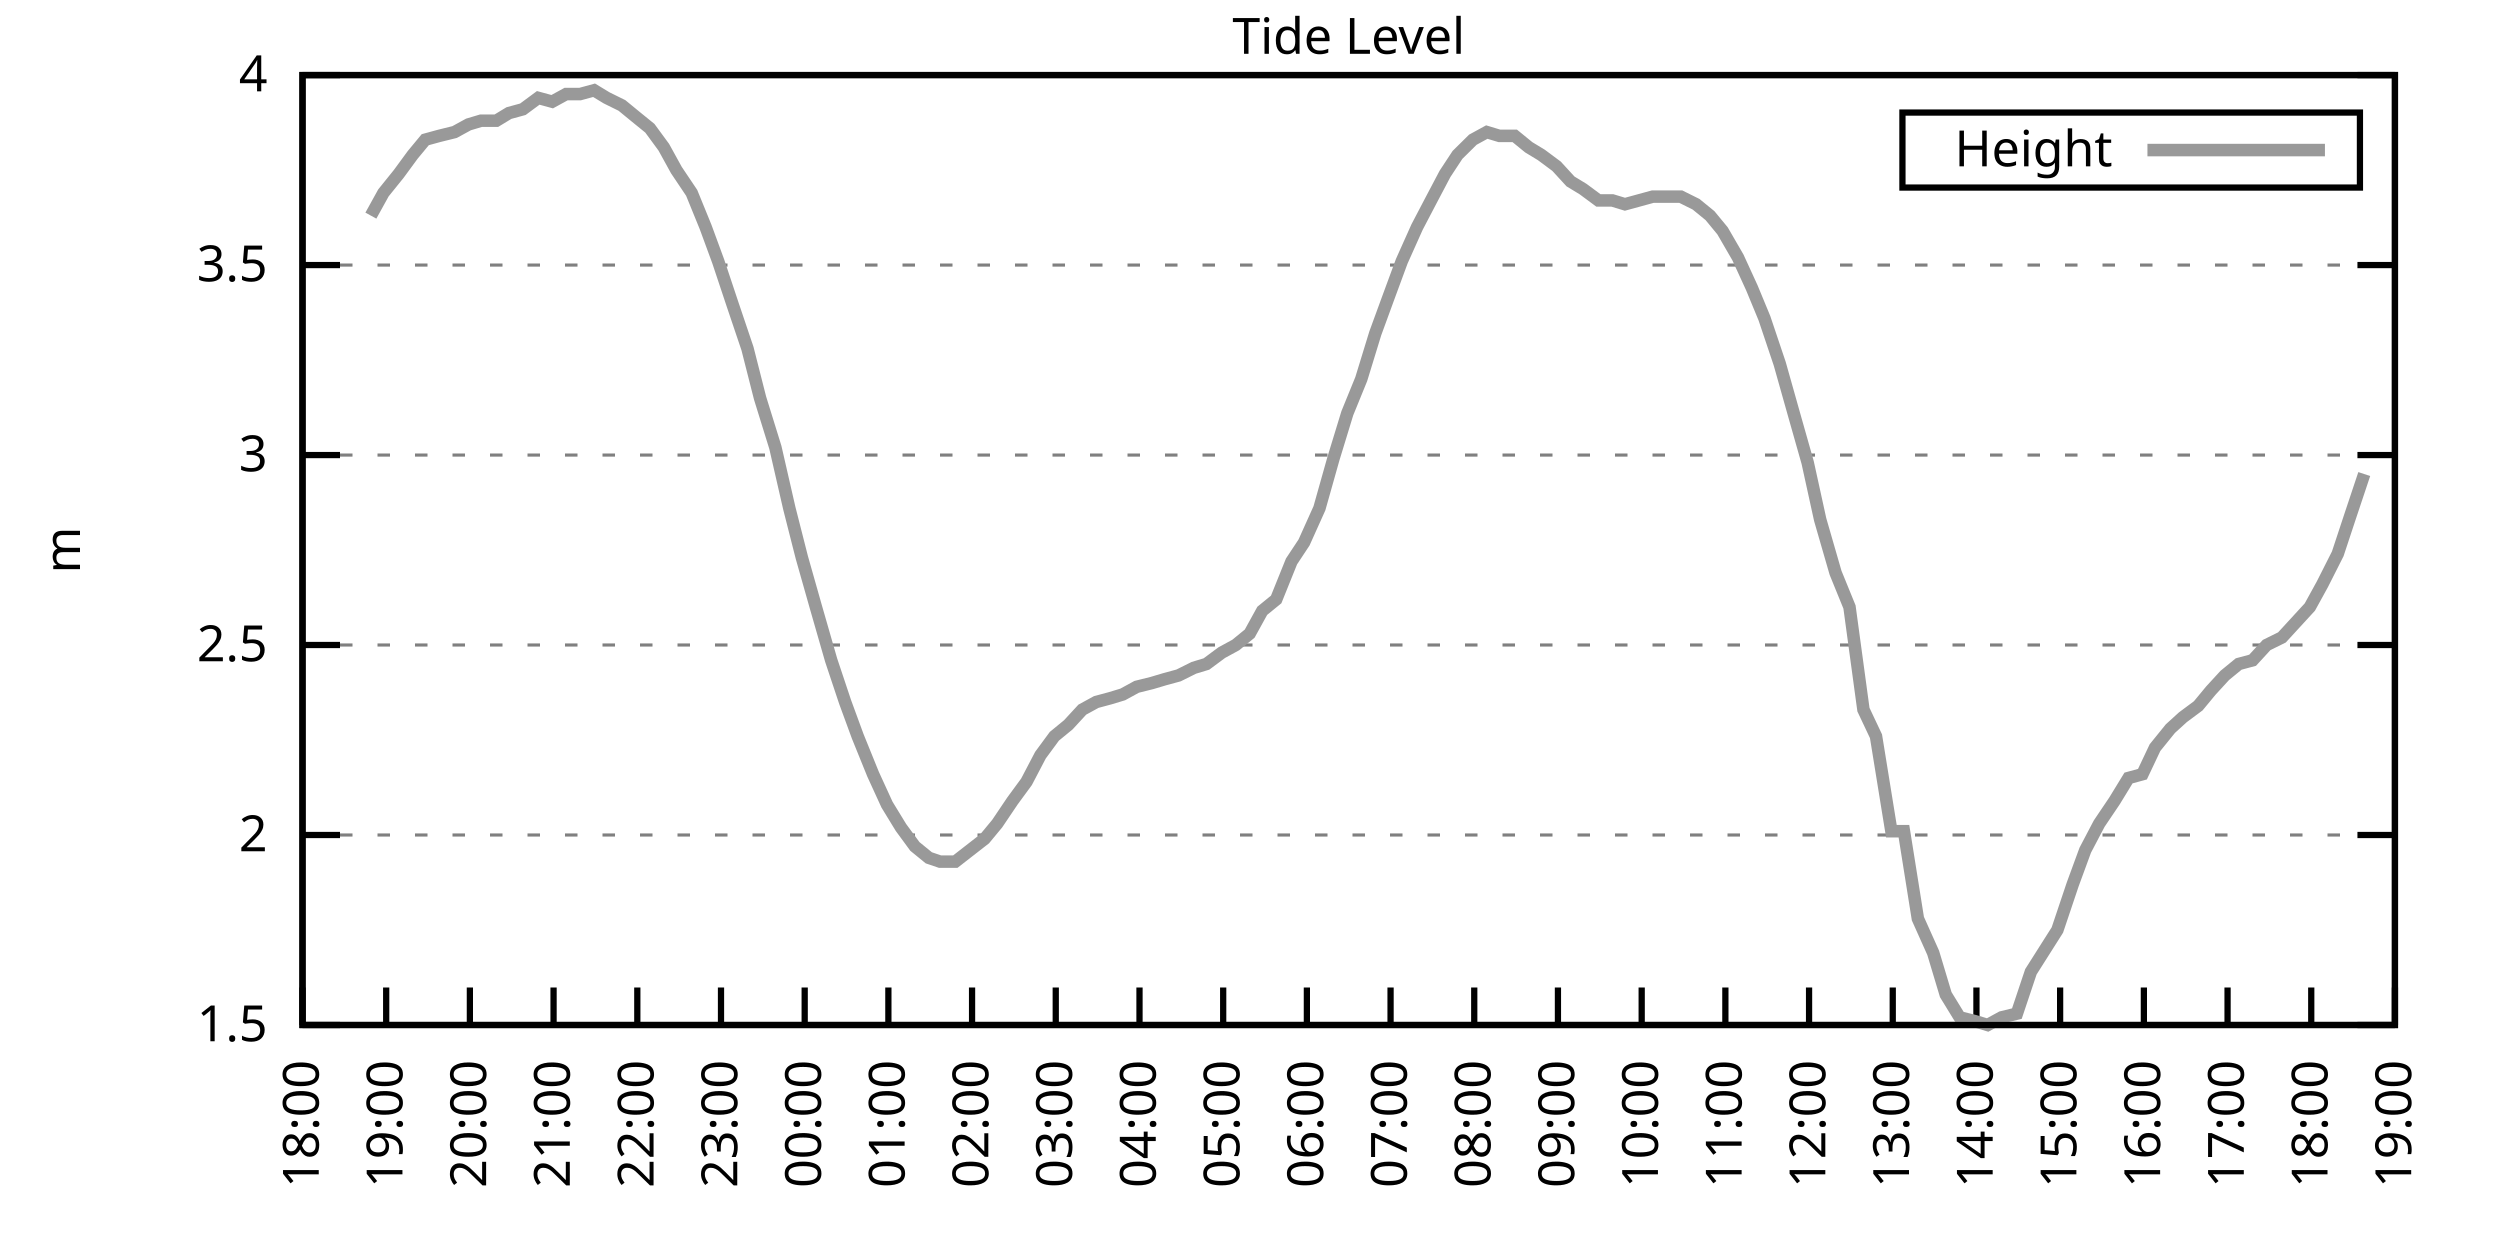
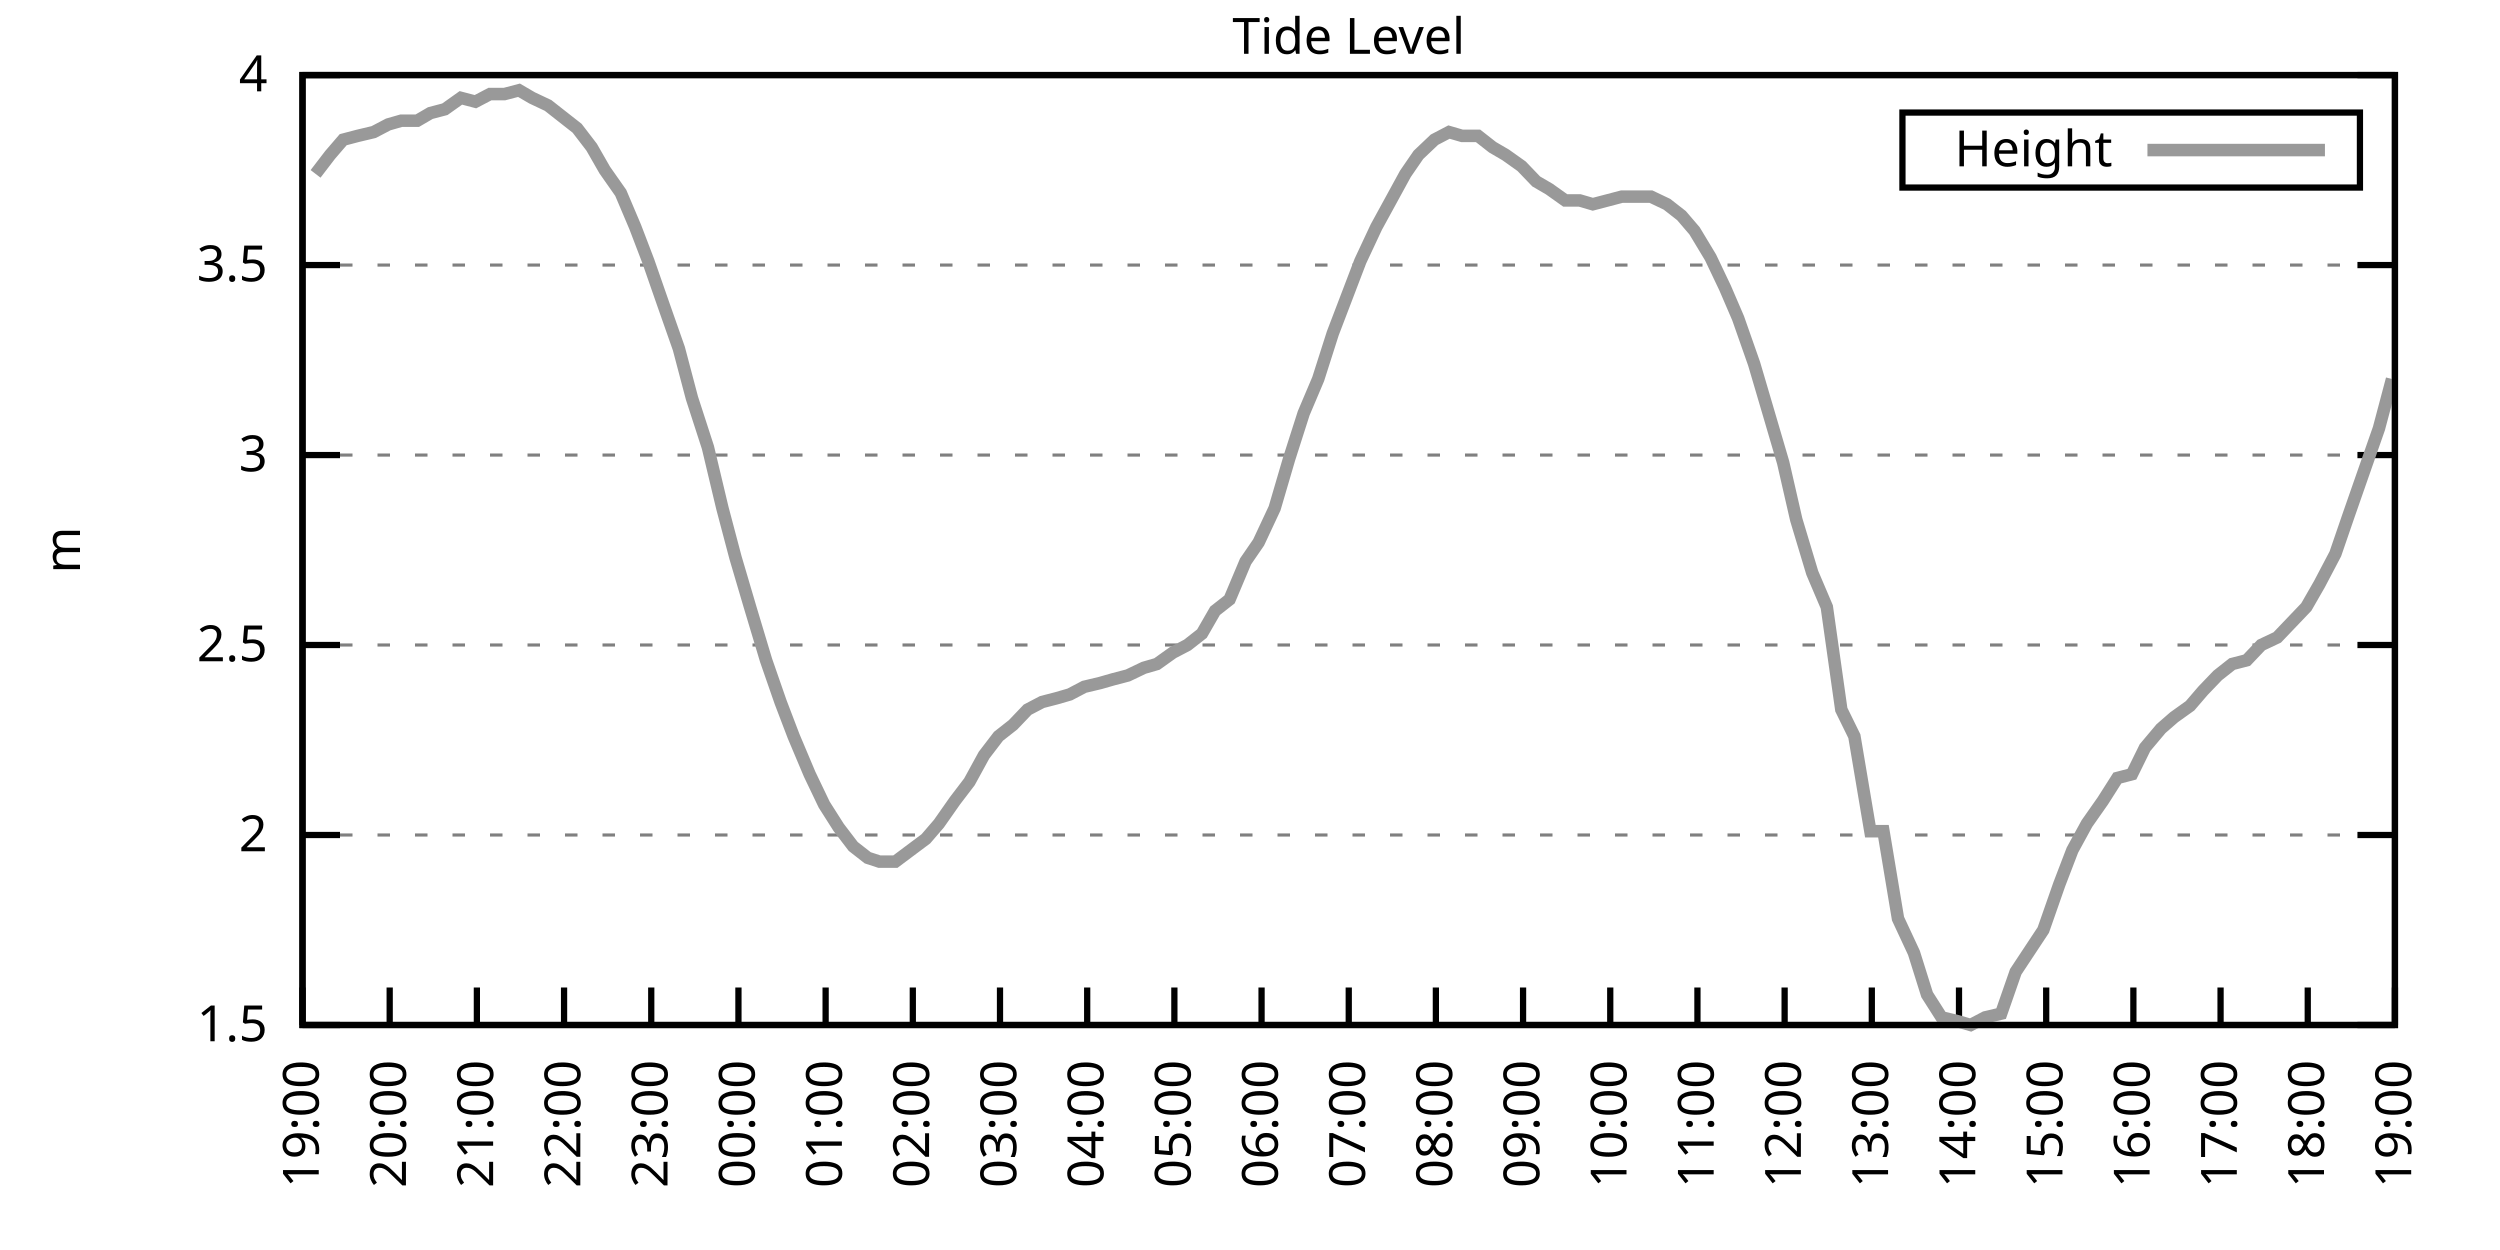
<svg xmlns="http://www.w3.org/2000/svg" xmlns:xlink="http://www.w3.org/1999/xlink" width="400" height="200" viewBox="0 0 400 200">
  <g id="gnuplot_canvas">
    <rect x="0" y="0" width="400" height="200" fill="none" />
    <defs>
      <circle id="gpDot" r="0.5" stroke-width="0.5" stroke="currentColor" />
      <path id="gpPt0" stroke-width="0.333" stroke="currentColor" d="M-1,0 h2 M0,-1 v2" />
      <path id="gpPt1" stroke-width="0.333" stroke="currentColor" d="M-1,-1 L1,1 M1,-1 L-1,1" />
      <path id="gpPt2" stroke-width="0.333" stroke="currentColor" d="M-1,0 L1,0 M0,-1 L0,1 M-1,-1 L1,1 M-1,1 L1,-1" />
      <rect id="gpPt3" stroke-width="0.333" stroke="currentColor" x="-1" y="-1" width="2" height="2" />
      <rect id="gpPt4" stroke-width="0.333" stroke="currentColor" fill="currentColor" x="-1" y="-1" width="2" height="2" />
      <circle id="gpPt5" stroke-width="0.333" stroke="currentColor" cx="0" cy="0" r="1" />
      <use xlink:href="#gpPt5" id="gpPt6" fill="currentColor" stroke="none" />
      <path id="gpPt7" stroke-width="0.333" stroke="currentColor" d="M0,-1.33 L-1.33,0.67 L1.33,0.67 z" />
      <use xlink:href="#gpPt7" id="gpPt8" fill="currentColor" stroke="none" />
      <use xlink:href="#gpPt7" id="gpPt9" stroke="currentColor" transform="rotate(180)" />
      <use xlink:href="#gpPt9" id="gpPt10" fill="currentColor" stroke="none" />
      <use xlink:href="#gpPt3" id="gpPt11" stroke="currentColor" transform="rotate(45)" />
      <use xlink:href="#gpPt11" id="gpPt12" fill="currentColor" stroke="none" />
      <path id="gpPt13" stroke-width="0.333" stroke="currentColor" d="M0,1.330 L1.265,0.411 L0.782,-1.067 L-0.782,-1.076 L-1.265,0.411 z" />
      <use xlink:href="#gpPt13" id="gpPt14" fill="currentColor" stroke="none" />
      <filter id="textbox" filterUnits="objectBoundingBox" x="0" y="0" height="1" width="1">
        <feFlood flood-color="white" flood-opacity="1" result="bgnd" />
        <feComposite in="SourceGraphic" in2="bgnd" operator="atop" />
      </filter>
      <filter id="greybox" filterUnits="objectBoundingBox" x="0" y="0" height="1" width="1">
        <feFlood flood-color="lightgrey" flood-opacity="1" result="grey" />
        <feComposite in="SourceGraphic" in2="grey" operator="atop" />
      </filter>
    </defs>
    <g fill="none" color="white" stroke="currentColor" stroke-width="1.00" stroke-linecap="butt" stroke-linejoin="miter">
</g>
    <g fill="none" color="black" stroke="currentColor" stroke-width="1.00" stroke-linecap="butt" stroke-linejoin="miter">
      <g stroke="none" shape-rendering="crispEdges">
        <polygon fill="rgb(255, 255, 255)" points="48.40,164.00 383.18,164.00 383.18,12.02 48.40,12.02 " />
      </g>
    </g>
    <g fill="none" color="black" stroke="currentColor" stroke-width="1.00" stroke-linecap="butt" stroke-linejoin="miter">
</g>
    <g fill="none" color="black" stroke="black" stroke-width="0.50" stroke-linecap="butt" stroke-linejoin="miter">
</g>
    <g fill="none" color="gray" stroke="currentColor" stroke-width="0.50" stroke-linecap="butt" stroke-linejoin="miter">
      <path stroke="gray" stroke-dasharray="2,4" class="gridline" d="M48.40,164.00 L383.19,164.00  " />
    </g>
    <g fill="none" color="gray" stroke="gray" stroke-width="1.00" stroke-linecap="butt" stroke-linejoin="miter">
</g>
    <g fill="none" color="black" stroke="currentColor" stroke-width="1.00" stroke-linecap="butt" stroke-linejoin="miter">
      <path stroke="black" d="M48.40,164.00 L54.40,164.00 M383.19,164.00 L377.19,164.00  " />
      <g transform="translate(42.80,166.60)" stroke="none" fill="black" font-family="Sans" font-size="8.00" text-anchor="end">
        <text>
          <tspan font-family="Sans"> 1.5</tspan>
        </text>
      </g>
    </g>
    <g fill="none" color="black" stroke="currentColor" stroke-width="1.00" stroke-linecap="butt" stroke-linejoin="miter">
</g>
    <g fill="none" color="black" stroke="black" stroke-width="0.50" stroke-linecap="butt" stroke-linejoin="miter">
</g>
    <g fill="none" color="gray" stroke="currentColor" stroke-width="0.50" stroke-linecap="butt" stroke-linejoin="miter">
      <path stroke="gray" stroke-dasharray="2,4" class="gridline" d="M48.40,133.60 L383.19,133.60  " />
    </g>
    <g fill="none" color="gray" stroke="gray" stroke-width="1.00" stroke-linecap="butt" stroke-linejoin="miter">
</g>
    <g fill="none" color="black" stroke="currentColor" stroke-width="1.00" stroke-linecap="butt" stroke-linejoin="miter">
      <path stroke="black" d="M48.40,133.60 L54.40,133.60 M383.19,133.60 L377.19,133.60  " />
      <g transform="translate(42.80,136.20)" stroke="none" fill="black" font-family="Sans" font-size="8.00" text-anchor="end">
        <text>
          <tspan font-family="Sans"> 2</tspan>
        </text>
      </g>
    </g>
    <g fill="none" color="black" stroke="currentColor" stroke-width="1.00" stroke-linecap="butt" stroke-linejoin="miter">
</g>
    <g fill="none" color="black" stroke="black" stroke-width="0.50" stroke-linecap="butt" stroke-linejoin="miter">
</g>
    <g fill="none" color="gray" stroke="currentColor" stroke-width="0.50" stroke-linecap="butt" stroke-linejoin="miter">
      <path stroke="gray" stroke-dasharray="2,4" class="gridline" d="M48.40,103.20 L383.19,103.20  " />
    </g>
    <g fill="none" color="gray" stroke="gray" stroke-width="1.00" stroke-linecap="butt" stroke-linejoin="miter">
</g>
    <g fill="none" color="black" stroke="currentColor" stroke-width="1.00" stroke-linecap="butt" stroke-linejoin="miter">
      <path stroke="black" d="M48.40,103.20 L54.40,103.20 M383.19,103.20 L377.19,103.20  " />
      <g transform="translate(42.80,105.80)" stroke="none" fill="black" font-family="Sans" font-size="8.00" text-anchor="end">
        <text>
          <tspan font-family="Sans"> 2.5</tspan>
        </text>
      </g>
    </g>
    <g fill="none" color="black" stroke="currentColor" stroke-width="1.00" stroke-linecap="butt" stroke-linejoin="miter">
</g>
    <g fill="none" color="black" stroke="black" stroke-width="0.50" stroke-linecap="butt" stroke-linejoin="miter">
</g>
    <g fill="none" color="gray" stroke="currentColor" stroke-width="0.50" stroke-linecap="butt" stroke-linejoin="miter">
      <path stroke="gray" stroke-dasharray="2,4" class="gridline" d="M48.40,72.81 L383.19,72.81  " />
    </g>
    <g fill="none" color="gray" stroke="gray" stroke-width="1.00" stroke-linecap="butt" stroke-linejoin="miter">
</g>
    <g fill="none" color="black" stroke="currentColor" stroke-width="1.00" stroke-linecap="butt" stroke-linejoin="miter">
      <path stroke="black" d="M48.40,72.81 L54.40,72.81 M383.19,72.81 L377.19,72.81  " />
      <g transform="translate(42.80,75.41)" stroke="none" fill="black" font-family="Sans" font-size="8.00" text-anchor="end">
        <text>
          <tspan font-family="Sans"> 3</tspan>
        </text>
      </g>
    </g>
    <g fill="none" color="black" stroke="currentColor" stroke-width="1.00" stroke-linecap="butt" stroke-linejoin="miter">
</g>
    <g fill="none" color="black" stroke="black" stroke-width="0.50" stroke-linecap="butt" stroke-linejoin="miter">
</g>
    <g fill="none" color="gray" stroke="currentColor" stroke-width="0.50" stroke-linecap="butt" stroke-linejoin="miter">
      <path stroke="gray" stroke-dasharray="2,4" class="gridline" d="M48.40,42.41 L383.19,42.41  " />
    </g>
    <g fill="none" color="gray" stroke="gray" stroke-width="1.00" stroke-linecap="butt" stroke-linejoin="miter">
</g>
    <g fill="none" color="black" stroke="currentColor" stroke-width="1.00" stroke-linecap="butt" stroke-linejoin="miter">
      <path stroke="black" d="M48.40,42.41 L54.40,42.41 M383.19,42.41 L377.19,42.41  " />
      <g transform="translate(42.80,45.01)" stroke="none" fill="black" font-family="Sans" font-size="8.00" text-anchor="end">
        <text>
          <tspan font-family="Sans"> 3.5</tspan>
        </text>
      </g>
    </g>
    <g fill="none" color="black" stroke="currentColor" stroke-width="1.00" stroke-linecap="butt" stroke-linejoin="miter">
</g>
    <g fill="none" color="black" stroke="black" stroke-width="0.50" stroke-linecap="butt" stroke-linejoin="miter">
</g>
    <g fill="none" color="gray" stroke="currentColor" stroke-width="0.50" stroke-linecap="butt" stroke-linejoin="miter">
      <path stroke="gray" stroke-dasharray="2,4" class="gridline" d="M48.40,12.01 L383.19,12.01  " />
    </g>
    <g fill="none" color="gray" stroke="gray" stroke-width="1.00" stroke-linecap="butt" stroke-linejoin="miter">
</g>
    <g fill="none" color="black" stroke="currentColor" stroke-width="1.00" stroke-linecap="butt" stroke-linejoin="miter">
      <path stroke="black" d="M48.40,12.01 L54.40,12.01 M383.19,12.01 L377.19,12.01  " />
      <g transform="translate(42.80,14.61)" stroke="none" fill="black" font-family="Sans" font-size="8.00" text-anchor="end">
        <text>
          <tspan font-family="Sans"> 4</tspan>
        </text>
      </g>
    </g>
    <g fill="none" color="black" stroke="currentColor" stroke-width="1.00" stroke-linecap="butt" stroke-linejoin="miter">
      <path stroke="black" d="M48.40,164.00 L48.40,158.00  " />
      <g transform="translate(51.00,169.60) rotate(270.00)" stroke="none" fill="black" font-family="Sans" font-size="8.00" text-anchor="end">
        <text>
-           <tspan font-family="Sans">18:00</tspan>
-         </text>
-       </g>
-     </g>
-     <g fill="none" color="black" stroke="currentColor" stroke-width="1.00" stroke-linecap="butt" stroke-linejoin="miter">
-       <path stroke="black" d="M61.79,164.00 L61.79,158.00  " />
-       <g transform="translate(64.39,169.60) rotate(270.00)" stroke="none" fill="black" font-family="Sans" font-size="8.00" text-anchor="end">
-         <text>
          <tspan font-family="Sans">19:00</tspan>
        </text>
      </g>
    </g>
    <g fill="none" color="black" stroke="currentColor" stroke-width="1.00" stroke-linecap="butt" stroke-linejoin="miter">
-       <path stroke="black" d="M75.18,164.00 L75.18,158.00  " />
-       <g transform="translate(77.78,169.60) rotate(270.00)" stroke="none" fill="black" font-family="Sans" font-size="8.00" text-anchor="end">
+       <path stroke="black" d="M62.35,164.00 L62.35,158.00  " />
+       <g transform="translate(64.95,169.60) rotate(270.00)" stroke="none" fill="black" font-family="Sans" font-size="8.00" text-anchor="end">
        <text>
          <tspan font-family="Sans">20:00</tspan>
        </text>
      </g>
    </g>
    <g fill="none" color="black" stroke="currentColor" stroke-width="1.00" stroke-linecap="butt" stroke-linejoin="miter">
-       <path stroke="black" d="M88.57,164.00 L88.57,158.00  " />
-       <g transform="translate(91.17,169.60) rotate(270.00)" stroke="none" fill="black" font-family="Sans" font-size="8.00" text-anchor="end">
+       <path stroke="black" d="M76.30,164.00 L76.30,158.00  " />
+       <g transform="translate(78.90,169.60) rotate(270.00)" stroke="none" fill="black" font-family="Sans" font-size="8.00" text-anchor="end">
        <text>
          <tspan font-family="Sans">21:00</tspan>
        </text>
      </g>
    </g>
    <g fill="none" color="black" stroke="currentColor" stroke-width="1.00" stroke-linecap="butt" stroke-linejoin="miter">
-       <path stroke="black" d="M101.97,164.00 L101.97,158.00  " />
-       <g transform="translate(104.57,169.60) rotate(270.00)" stroke="none" fill="black" font-family="Sans" font-size="8.00" text-anchor="end">
+       <path stroke="black" d="M90.25,164.00 L90.25,158.00  " />
+       <g transform="translate(92.85,169.60) rotate(270.00)" stroke="none" fill="black" font-family="Sans" font-size="8.00" text-anchor="end">
        <text>
          <tspan font-family="Sans">22:00</tspan>
        </text>
      </g>
    </g>
    <g fill="none" color="black" stroke="currentColor" stroke-width="1.00" stroke-linecap="butt" stroke-linejoin="miter">
-       <path stroke="black" d="M115.36,164.00 L115.36,158.00  " />
-       <g transform="translate(117.96,169.60) rotate(270.00)" stroke="none" fill="black" font-family="Sans" font-size="8.00" text-anchor="end">
+       <path stroke="black" d="M104.20,164.00 L104.20,158.00  " />
+       <g transform="translate(106.80,169.60) rotate(270.00)" stroke="none" fill="black" font-family="Sans" font-size="8.00" text-anchor="end">
        <text>
          <tspan font-family="Sans">23:00</tspan>
        </text>
      </g>
    </g>
    <g fill="none" color="black" stroke="currentColor" stroke-width="1.00" stroke-linecap="butt" stroke-linejoin="miter">
-       <path stroke="black" d="M128.75,164.00 L128.75,158.00  " />
-       <g transform="translate(131.35,169.60) rotate(270.00)" stroke="none" fill="black" font-family="Sans" font-size="8.00" text-anchor="end">
+       <path stroke="black" d="M118.15,164.00 L118.15,158.00  " />
+       <g transform="translate(120.75,169.60) rotate(270.00)" stroke="none" fill="black" font-family="Sans" font-size="8.00" text-anchor="end">
        <text>
          <tspan font-family="Sans">00:00</tspan>
        </text>
      </g>
    </g>
    <g fill="none" color="black" stroke="currentColor" stroke-width="1.00" stroke-linecap="butt" stroke-linejoin="miter">
-       <path stroke="black" d="M142.14,164.00 L142.14,158.00  " />
-       <g transform="translate(144.74,169.60) rotate(270.00)" stroke="none" fill="black" font-family="Sans" font-size="8.00" text-anchor="end">
+       <path stroke="black" d="M132.10,164.00 L132.10,158.00  " />
+       <g transform="translate(134.70,169.60) rotate(270.00)" stroke="none" fill="black" font-family="Sans" font-size="8.00" text-anchor="end">
        <text>
          <tspan font-family="Sans">01:00</tspan>
        </text>
      </g>
    </g>
    <g fill="none" color="black" stroke="currentColor" stroke-width="1.00" stroke-linecap="butt" stroke-linejoin="miter">
-       <path stroke="black" d="M155.53,164.00 L155.53,158.00  " />
-       <g transform="translate(158.13,169.60) rotate(270.00)" stroke="none" fill="black" font-family="Sans" font-size="8.00" text-anchor="end">
+       <path stroke="black" d="M146.05,164.00 L146.05,158.00  " />
+       <g transform="translate(148.65,169.60) rotate(270.00)" stroke="none" fill="black" font-family="Sans" font-size="8.00" text-anchor="end">
        <text>
          <tspan font-family="Sans">02:00</tspan>
        </text>
      </g>
    </g>
    <g fill="none" color="black" stroke="currentColor" stroke-width="1.00" stroke-linecap="butt" stroke-linejoin="miter">
-       <path stroke="black" d="M168.92,164.00 L168.92,158.00  " />
-       <g transform="translate(171.52,169.60) rotate(270.00)" stroke="none" fill="black" font-family="Sans" font-size="8.00" text-anchor="end">
+       <path stroke="black" d="M160.00,164.00 L160.00,158.00  " />
+       <g transform="translate(162.60,169.60) rotate(270.00)" stroke="none" fill="black" font-family="Sans" font-size="8.00" text-anchor="end">
        <text>
          <tspan font-family="Sans">03:00</tspan>
        </text>
      </g>
    </g>
    <g fill="none" color="black" stroke="currentColor" stroke-width="1.00" stroke-linecap="butt" stroke-linejoin="miter">
-       <path stroke="black" d="M182.32,164.00 L182.32,158.00  " />
-       <g transform="translate(184.92,169.60) rotate(270.00)" stroke="none" fill="black" font-family="Sans" font-size="8.00" text-anchor="end">
+       <path stroke="black" d="M173.95,164.00 L173.95,158.00  " />
+       <g transform="translate(176.55,169.60) rotate(270.00)" stroke="none" fill="black" font-family="Sans" font-size="8.00" text-anchor="end">
        <text>
          <tspan font-family="Sans">04:00</tspan>
        </text>
      </g>
    </g>
    <g fill="none" color="black" stroke="currentColor" stroke-width="1.00" stroke-linecap="butt" stroke-linejoin="miter">
-       <path stroke="black" d="M195.71,164.00 L195.71,158.00  " />
-       <g transform="translate(198.31,169.60) rotate(270.00)" stroke="none" fill="black" font-family="Sans" font-size="8.00" text-anchor="end">
+       <path stroke="black" d="M187.90,164.00 L187.90,158.00  " />
+       <g transform="translate(190.50,169.60) rotate(270.00)" stroke="none" fill="black" font-family="Sans" font-size="8.00" text-anchor="end">
        <text>
          <tspan font-family="Sans">05:00</tspan>
        </text>
      </g>
    </g>
    <g fill="none" color="black" stroke="currentColor" stroke-width="1.00" stroke-linecap="butt" stroke-linejoin="miter">
-       <path stroke="black" d="M209.10,164.00 L209.10,158.00  " />
-       <g transform="translate(211.70,169.60) rotate(270.00)" stroke="none" fill="black" font-family="Sans" font-size="8.00" text-anchor="end">
+       <path stroke="black" d="M201.85,164.00 L201.85,158.00  " />
+       <g transform="translate(204.45,169.60) rotate(270.00)" stroke="none" fill="black" font-family="Sans" font-size="8.00" text-anchor="end">
        <text>
          <tspan font-family="Sans">06:00</tspan>
        </text>
      </g>
    </g>
    <g fill="none" color="black" stroke="currentColor" stroke-width="1.00" stroke-linecap="butt" stroke-linejoin="miter">
-       <path stroke="black" d="M222.49,164.00 L222.49,158.00  " />
-       <g transform="translate(225.09,169.60) rotate(270.00)" stroke="none" fill="black" font-family="Sans" font-size="8.00" text-anchor="end">
+       <path stroke="black" d="M215.80,164.00 L215.80,158.00  " />
+       <g transform="translate(218.40,169.60) rotate(270.00)" stroke="none" fill="black" font-family="Sans" font-size="8.00" text-anchor="end">
        <text>
          <tspan font-family="Sans">07:00</tspan>
        </text>
      </g>
    </g>
    <g fill="none" color="black" stroke="currentColor" stroke-width="1.00" stroke-linecap="butt" stroke-linejoin="miter">
-       <path stroke="black" d="M235.88,164.00 L235.88,158.00  " />
-       <g transform="translate(238.48,169.60) rotate(270.00)" stroke="none" fill="black" font-family="Sans" font-size="8.00" text-anchor="end">
+       <path stroke="black" d="M229.74,164.00 L229.74,158.00  " />
+       <g transform="translate(232.34,169.60) rotate(270.00)" stroke="none" fill="black" font-family="Sans" font-size="8.00" text-anchor="end">
        <text>
          <tspan font-family="Sans">08:00</tspan>
        </text>
      </g>
    </g>
    <g fill="none" color="black" stroke="currentColor" stroke-width="1.00" stroke-linecap="butt" stroke-linejoin="miter">
-       <path stroke="black" d="M249.27,164.00 L249.27,158.00  " />
-       <g transform="translate(251.87,169.60) rotate(270.00)" stroke="none" fill="black" font-family="Sans" font-size="8.00" text-anchor="end">
+       <path stroke="black" d="M243.69,164.00 L243.69,158.00  " />
+       <g transform="translate(246.29,169.60) rotate(270.00)" stroke="none" fill="black" font-family="Sans" font-size="8.00" text-anchor="end">
        <text>
          <tspan font-family="Sans">09:00</tspan>
        </text>
      </g>
    </g>
    <g fill="none" color="black" stroke="currentColor" stroke-width="1.00" stroke-linecap="butt" stroke-linejoin="miter">
-       <path stroke="black" d="M262.67,164.00 L262.67,158.00  " />
-       <g transform="translate(265.27,169.60) rotate(270.00)" stroke="none" fill="black" font-family="Sans" font-size="8.00" text-anchor="end">
+       <path stroke="black" d="M257.64,164.00 L257.64,158.00  " />
+       <g transform="translate(260.24,169.60) rotate(270.00)" stroke="none" fill="black" font-family="Sans" font-size="8.00" text-anchor="end">
        <text>
          <tspan font-family="Sans">10:00</tspan>
        </text>
      </g>
    </g>
    <g fill="none" color="black" stroke="currentColor" stroke-width="1.00" stroke-linecap="butt" stroke-linejoin="miter">
-       <path stroke="black" d="M276.06,164.00 L276.06,158.00  " />
-       <g transform="translate(278.66,169.60) rotate(270.00)" stroke="none" fill="black" font-family="Sans" font-size="8.00" text-anchor="end">
+       <path stroke="black" d="M271.59,164.00 L271.59,158.00  " />
+       <g transform="translate(274.19,169.60) rotate(270.00)" stroke="none" fill="black" font-family="Sans" font-size="8.00" text-anchor="end">
        <text>
          <tspan font-family="Sans">11:00</tspan>
        </text>
      </g>
    </g>
    <g fill="none" color="black" stroke="currentColor" stroke-width="1.00" stroke-linecap="butt" stroke-linejoin="miter">
-       <path stroke="black" d="M289.45,164.00 L289.45,158.00  " />
-       <g transform="translate(292.05,169.60) rotate(270.00)" stroke="none" fill="black" font-family="Sans" font-size="8.00" text-anchor="end">
+       <path stroke="black" d="M285.54,164.00 L285.54,158.00  " />
+       <g transform="translate(288.14,169.60) rotate(270.00)" stroke="none" fill="black" font-family="Sans" font-size="8.00" text-anchor="end">
        <text>
          <tspan font-family="Sans">12:00</tspan>
        </text>
      </g>
    </g>
    <g fill="none" color="black" stroke="currentColor" stroke-width="1.00" stroke-linecap="butt" stroke-linejoin="miter">
-       <path stroke="black" d="M302.84,164.00 L302.84,158.00  " />
-       <g transform="translate(305.44,169.60) rotate(270.00)" stroke="none" fill="black" font-family="Sans" font-size="8.00" text-anchor="end">
+       <path stroke="black" d="M299.49,164.00 L299.49,158.00  " />
+       <g transform="translate(302.09,169.60) rotate(270.00)" stroke="none" fill="black" font-family="Sans" font-size="8.00" text-anchor="end">
        <text>
          <tspan font-family="Sans">13:00</tspan>
        </text>
      </g>
    </g>
    <g fill="none" color="black" stroke="currentColor" stroke-width="1.00" stroke-linecap="butt" stroke-linejoin="miter">
-       <path stroke="black" d="M316.23,164.00 L316.23,158.00  " />
-       <g transform="translate(318.83,169.60) rotate(270.00)" stroke="none" fill="black" font-family="Sans" font-size="8.00" text-anchor="end">
+       <path stroke="black" d="M313.44,164.00 L313.44,158.00  " />
+       <g transform="translate(316.04,169.60) rotate(270.00)" stroke="none" fill="black" font-family="Sans" font-size="8.00" text-anchor="end">
        <text>
          <tspan font-family="Sans">14:00</tspan>
        </text>
      </g>
    </g>
    <g fill="none" color="black" stroke="currentColor" stroke-width="1.00" stroke-linecap="butt" stroke-linejoin="miter">
-       <path stroke="black" d="M329.62,164.00 L329.62,158.00  " />
-       <g transform="translate(332.22,169.60) rotate(270.00)" stroke="none" fill="black" font-family="Sans" font-size="8.00" text-anchor="end">
+       <path stroke="black" d="M327.39,164.00 L327.39,158.00  " />
+       <g transform="translate(329.99,169.60) rotate(270.00)" stroke="none" fill="black" font-family="Sans" font-size="8.00" text-anchor="end">
        <text>
          <tspan font-family="Sans">15:00</tspan>
        </text>
      </g>
    </g>
    <g fill="none" color="black" stroke="currentColor" stroke-width="1.00" stroke-linecap="butt" stroke-linejoin="miter">
-       <path stroke="black" d="M343.02,164.00 L343.02,158.00  " />
-       <g transform="translate(345.62,169.60) rotate(270.00)" stroke="none" fill="black" font-family="Sans" font-size="8.00" text-anchor="end">
+       <path stroke="black" d="M341.34,164.00 L341.34,158.00  " />
+       <g transform="translate(343.94,169.60) rotate(270.00)" stroke="none" fill="black" font-family="Sans" font-size="8.00" text-anchor="end">
        <text>
          <tspan font-family="Sans">16:00</tspan>
        </text>
      </g>
    </g>
    <g fill="none" color="black" stroke="currentColor" stroke-width="1.00" stroke-linecap="butt" stroke-linejoin="miter">
-       <path stroke="black" d="M356.41,164.00 L356.41,158.00  " />
-       <g transform="translate(359.01,169.60) rotate(270.00)" stroke="none" fill="black" font-family="Sans" font-size="8.00" text-anchor="end">
+       <path stroke="black" d="M355.29,164.00 L355.29,158.00  " />
+       <g transform="translate(357.89,169.60) rotate(270.00)" stroke="none" fill="black" font-family="Sans" font-size="8.00" text-anchor="end">
        <text>
          <tspan font-family="Sans">17:00</tspan>
        </text>
      </g>
    </g>
    <g fill="none" color="black" stroke="currentColor" stroke-width="1.00" stroke-linecap="butt" stroke-linejoin="miter">
-       <path stroke="black" d="M369.80,164.00 L369.80,158.00  " />
-       <g transform="translate(372.40,169.60) rotate(270.00)" stroke="none" fill="black" font-family="Sans" font-size="8.00" text-anchor="end">
+       <path stroke="black" d="M369.24,164.00 L369.24,158.00  " />
+       <g transform="translate(371.84,169.60) rotate(270.00)" stroke="none" fill="black" font-family="Sans" font-size="8.00" text-anchor="end">
        <text>
          <tspan font-family="Sans">18:00</tspan>
        </text>
      </g>
    </g>
    <g fill="none" color="black" stroke="currentColor" stroke-width="1.00" stroke-linecap="butt" stroke-linejoin="miter">
      <path stroke="black" d="M383.19,164.00 L383.19,158.00  " />
      <g transform="translate(385.79,169.60) rotate(270.00)" stroke="none" fill="black" font-family="Sans" font-size="8.00" text-anchor="end">
        <text>
          <tspan font-family="Sans">19:00</tspan>
        </text>
      </g>
    </g>
    <g fill="none" color="black" stroke="currentColor" stroke-width="1.00" stroke-linecap="butt" stroke-linejoin="miter">
</g>
    <g fill="none" color="black" stroke="currentColor" stroke-width="1.00" stroke-linecap="butt" stroke-linejoin="miter">
      <path stroke="black" d="M48.40,12.01 L48.40,164.00 L383.19,164.00 L383.19,12.01 L48.40,12.01 Z  " />
    </g>
    <g fill="none" color="black" stroke="currentColor" stroke-width="1.00" stroke-linecap="butt" stroke-linejoin="miter">
</g>
    <g fill="none" color="black" stroke="currentColor" stroke-width="1.00" stroke-linecap="butt" stroke-linejoin="miter">
      <path stroke="black" d="M304.39,30.01 L304.39,18.01 L377.59,18.01 L377.59,30.01 L304.39,30.01 Z  " />
    </g>
    <g id="Tide_level_plot_1">
      <g fill="none" color="white" stroke="black" stroke-width="2.00" stroke-linecap="butt" stroke-linejoin="miter">
</g>
      <g fill="none" color="black" stroke="currentColor" stroke-width="2.00" stroke-linecap="butt" stroke-linejoin="miter">
        <g transform="translate(337.99,26.61)" stroke="none" fill="black" font-family="Sans" font-size="8.00" text-anchor="end">
          <text>
            <tspan font-family="Sans">Height</tspan>
          </text>
        </g>
      </g>
      <g fill="none" color="black" stroke="currentColor" stroke-width="2.00" stroke-linecap="butt" stroke-linejoin="miter">
-         <path stroke="rgb(153, 153, 153)" d="M343.59,24.01 L371.99,24.01 M59.34,34.50 L61.35,30.86 L63.80,27.82 L66.03,24.78 L68.04,22.35 L70.27,21.74   L72.73,21.13 L74.96,19.91 L76.97,19.31 L79.42,19.31 L81.43,18.09 L83.66,17.48 L86.12,15.66 L88.35,16.27   L90.58,15.05 L92.82,15.05 L95.05,14.44 L97.06,15.66 L99.51,16.87 L101.74,18.70 L103.98,20.52 L106.21,23.56   L108.22,27.21 L110.67,30.86 L112.90,36.33 L114.91,41.80 L117.14,48.49 L119.60,55.78 L121.61,63.69 L124.06,71.59   L126.29,81.32 L128.30,89.22 L130.54,97.12 L132.99,105.64 L135.22,112.32 L137.23,117.80 L139.69,123.87 L141.92,128.74   L144.15,132.39 L146.38,135.43 L148.61,137.25 L150.40,137.86 L152.85,137.86 L157.54,134.21 L159.55,131.78 L162.01,128.13   L164.24,125.09 L166.47,120.83 L168.70,117.80 L170.93,115.97 L173.17,113.54 L175.40,112.32 L177.63,111.72 L179.64,111.11   L181.87,109.89 L184.32,109.28 L186.33,108.68 L188.57,108.07 L191.02,106.85 L193.03,106.24 L195.48,104.42 L197.72,103.20   L199.95,101.38 L201.96,97.73 L204.19,95.91 L206.64,89.83 L208.65,86.79 L211.11,81.32 L213.34,73.41 L215.57,66.12   L217.80,60.65 L220.04,53.35 L222.04,47.88 L224.28,41.80 L226.73,36.33 L228.96,32.07 L231.20,27.82 L233.20,24.78   L235.66,22.35 L237.89,21.13 L239.90,21.74 L242.36,21.74 L244.59,23.56 L246.60,24.78 L249.05,26.60 L251.28,29.03   L253.29,30.25 L255.75,32.07 L257.98,32.07 L259.99,32.68 L262.22,32.07 L264.45,31.46 L266.68,31.46 L268.92,31.46   L271.37,32.68 L273.60,34.50 L275.61,36.94 L278.07,41.19 L280.30,46.06 L282.31,50.92 L284.76,58.21 L286.99,66.12   L289.23,74.02 L291.23,83.14 L293.69,91.65 L295.92,97.12 L298.15,113.54 L300.16,117.80 L302.62,132.99 L304.63,132.99   L306.86,146.98 L309.31,152.45 L311.32,159.14 L313.55,162.78 L316.01,163.39 L318.02,164.00 L320.25,162.78 L322.70,162.18   L324.94,155.49 L329.18,148.80 L331.63,141.51 L333.64,136.03 L335.87,131.78 L338.33,128.13 L340.56,124.48 L342.79,123.87   L344.80,119.62 L347.26,116.58 L349.26,114.76 L351.72,112.93 L353.73,110.50 L355.96,108.07 L358.19,106.24 L360.42,105.64   L362.66,103.20 L365.11,101.99 L367.34,99.56 L369.58,97.12 L371.58,93.48 L374.04,88.61 L376.05,82.53 L378.28,75.85    " />
+         <path stroke="rgb(153, 153, 153)" d="M343.59,24.01 L371.99,24.01 M50.49,27.82 L52.82,24.78 L54.91,22.35 L57.23,21.74 L59.79,21.13 L62.12,19.91   L64.21,19.31 L66.77,19.31 L68.86,18.09 L71.18,17.48 L73.74,15.66 L76.07,16.27 L78.39,15.05 L80.72,15.05   L83.04,14.44 L85.13,15.66 L87.69,16.87 L90.02,18.70 L92.34,20.52 L94.67,23.56 L96.76,27.21 L99.32,30.86   L101.64,36.33 L103.73,41.80 L106.06,48.49 L108.62,55.78 L110.71,63.69 L113.27,71.59 L115.59,81.32 L117.68,89.22   L120.01,97.12 L122.57,105.64 L124.89,112.32 L126.98,117.80 L129.54,123.87 L131.87,128.74 L134.19,132.39 L136.51,135.43   L138.84,137.25 L140.70,137.86 L143.26,137.86 L148.14,134.21 L150.23,131.78 L152.79,128.13 L155.11,125.09 L157.44,120.83   L159.76,117.80 L162.09,115.97 L164.41,113.54 L166.74,112.32 L169.06,111.72 L171.16,111.11 L173.48,109.89 L176.04,109.28   L178.13,108.68 L180.46,108.07 L183.01,106.85 L185.11,106.24 L187.66,104.42 L189.99,103.20 L192.31,101.38 L194.41,97.73   L196.73,95.91 L199.29,89.83 L201.38,86.79 L203.94,81.32 L206.26,73.41 L208.59,66.12 L210.91,60.65 L213.24,53.35   L215.33,47.88 L217.65,41.80 L220.21,36.33 L222.54,32.07 L224.86,27.82 L226.95,24.78 L229.51,22.35 L231.84,21.13   L233.93,21.74 L236.49,21.74 L238.81,23.56 L240.90,24.78 L243.46,26.60 L245.79,29.03 L247.88,30.25 L250.44,32.07   L252.76,32.07 L254.85,32.68 L257.18,32.07 L259.50,31.46 L261.83,31.46 L264.15,31.46 L266.71,32.68 L269.04,34.50   L271.13,36.94 L273.69,41.19 L276.01,46.06 L278.10,50.92 L280.66,58.21 L282.99,66.12 L285.31,74.02 L287.40,83.14   L289.96,91.65 L292.29,97.12 L294.61,113.54 L296.70,117.80 L299.26,132.99 L301.35,132.99 L303.68,146.98 L306.23,152.45   L308.33,159.14 L310.65,162.78 L313.21,163.39 L315.30,164.00 L317.63,162.78 L320.18,162.18 L322.51,155.49 L326.93,148.80   L329.48,141.51 L331.58,136.03 L333.90,131.78 L336.46,128.13 L338.78,124.48 L341.11,123.87 L343.20,119.62 L345.76,116.58   L347.85,114.76 L350.41,112.93 L352.50,110.50 L354.83,108.07 L357.15,106.24 L359.48,105.64 L361.80,103.20 L364.36,101.99   L366.68,99.56 L369.01,97.12 L371.10,93.48 L373.66,88.61 L375.75,82.53 L378.08,75.85 L380.63,68.55 L382.73,60.65    " />
      </g>
    </g>
    <g fill="none" color="black" stroke="currentColor" stroke-width="2.00" stroke-linecap="butt" stroke-linejoin="miter">
</g>
    <g fill="none" color="black" stroke="black" stroke-width="1.00" stroke-linecap="butt" stroke-linejoin="miter">
</g>
    <g fill="none" color="black" stroke="currentColor" stroke-width="1.00" stroke-linecap="butt" stroke-linejoin="miter">
      <path stroke="black" d="M48.40,12.01 L48.40,164.00 L383.19,164.00 L383.19,12.01 L48.40,12.01 Z  " />
      <g transform="translate(12.80,88.01) rotate(270.00)" stroke="none" fill="black" font-family="Sans" font-size="8.00" text-anchor="middle">
        <text>
          <tspan font-family="Sans">m</tspan>
        </text>
      </g>
    </g>
    <g fill="none" color="black" stroke="currentColor" stroke-width="1.00" stroke-linecap="butt" stroke-linejoin="miter">
</g>
    <g fill="none" color="black" stroke="currentColor" stroke-width="1.00" stroke-linecap="butt" stroke-linejoin="miter">
      <g transform="translate(215.79,8.61)" stroke="none" fill="black" font-family="Sans" font-size="8.00" text-anchor="middle">
        <text>
          <tspan font-family="Sans">Tide Level</tspan>
        </text>
      </g>
    </g>
    <g fill="none" color="black" stroke="currentColor" stroke-width="1.00" stroke-linecap="butt" stroke-linejoin="miter">
</g>
  </g>
</svg>
